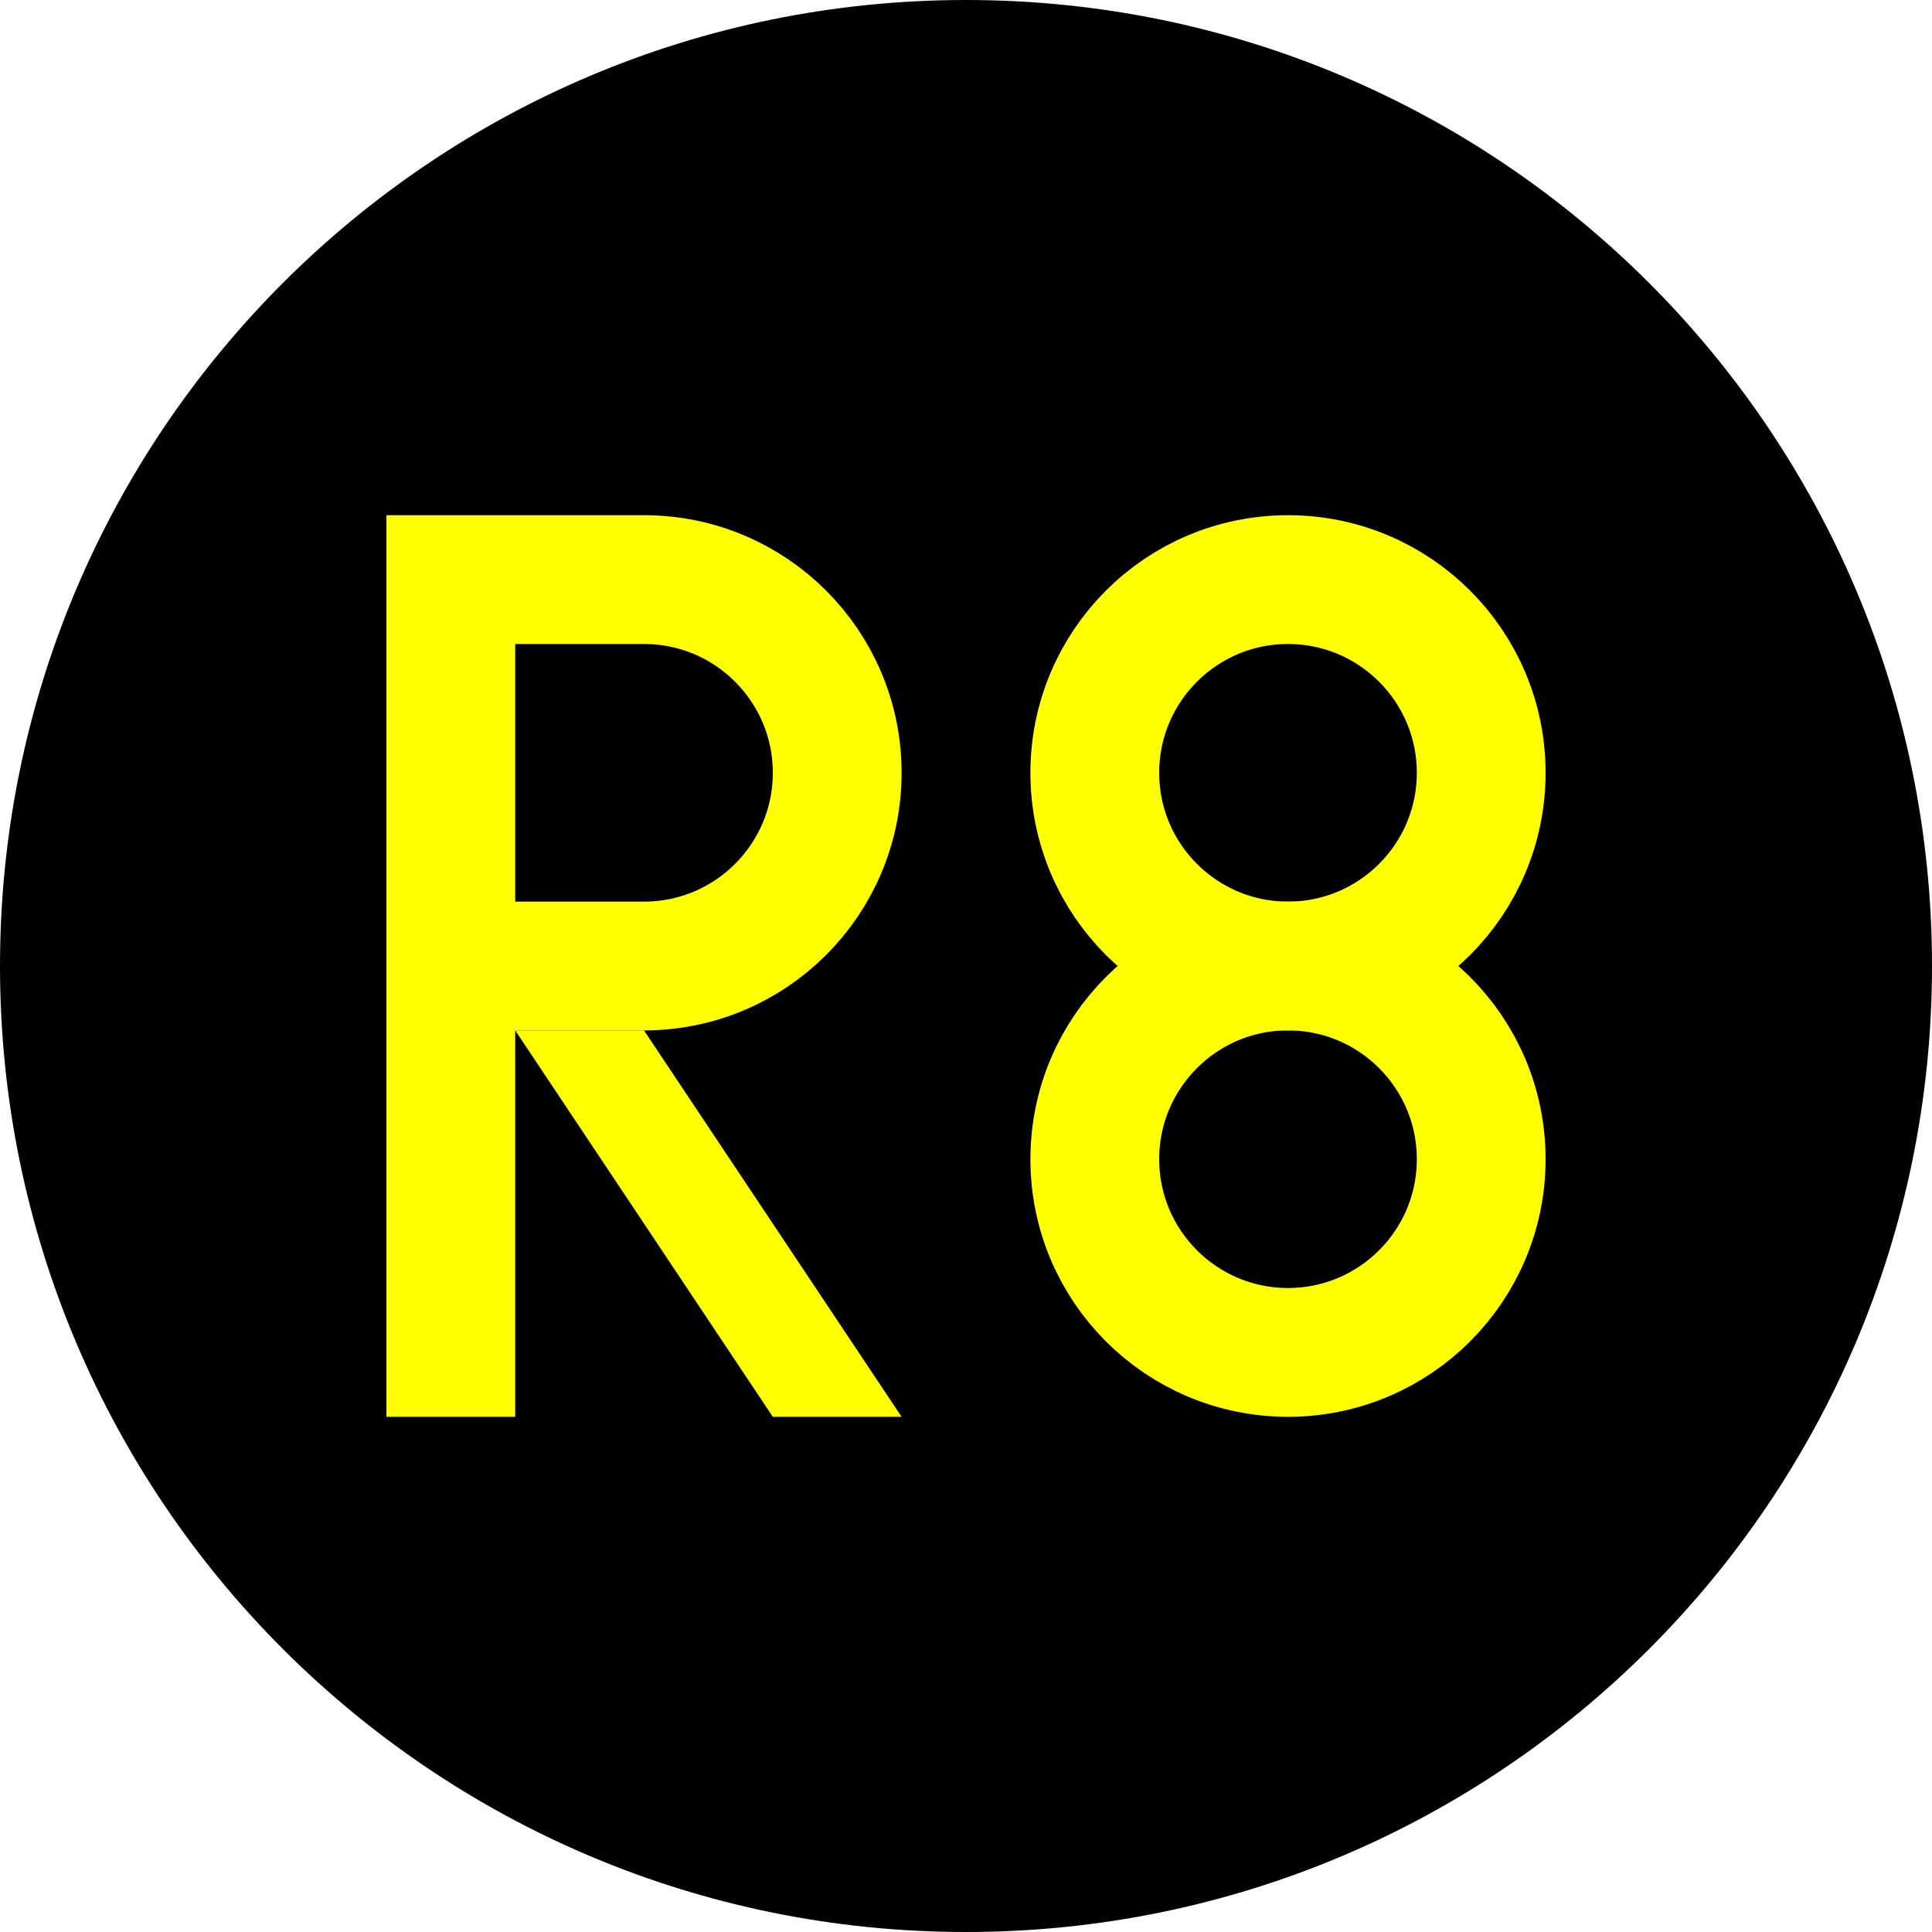
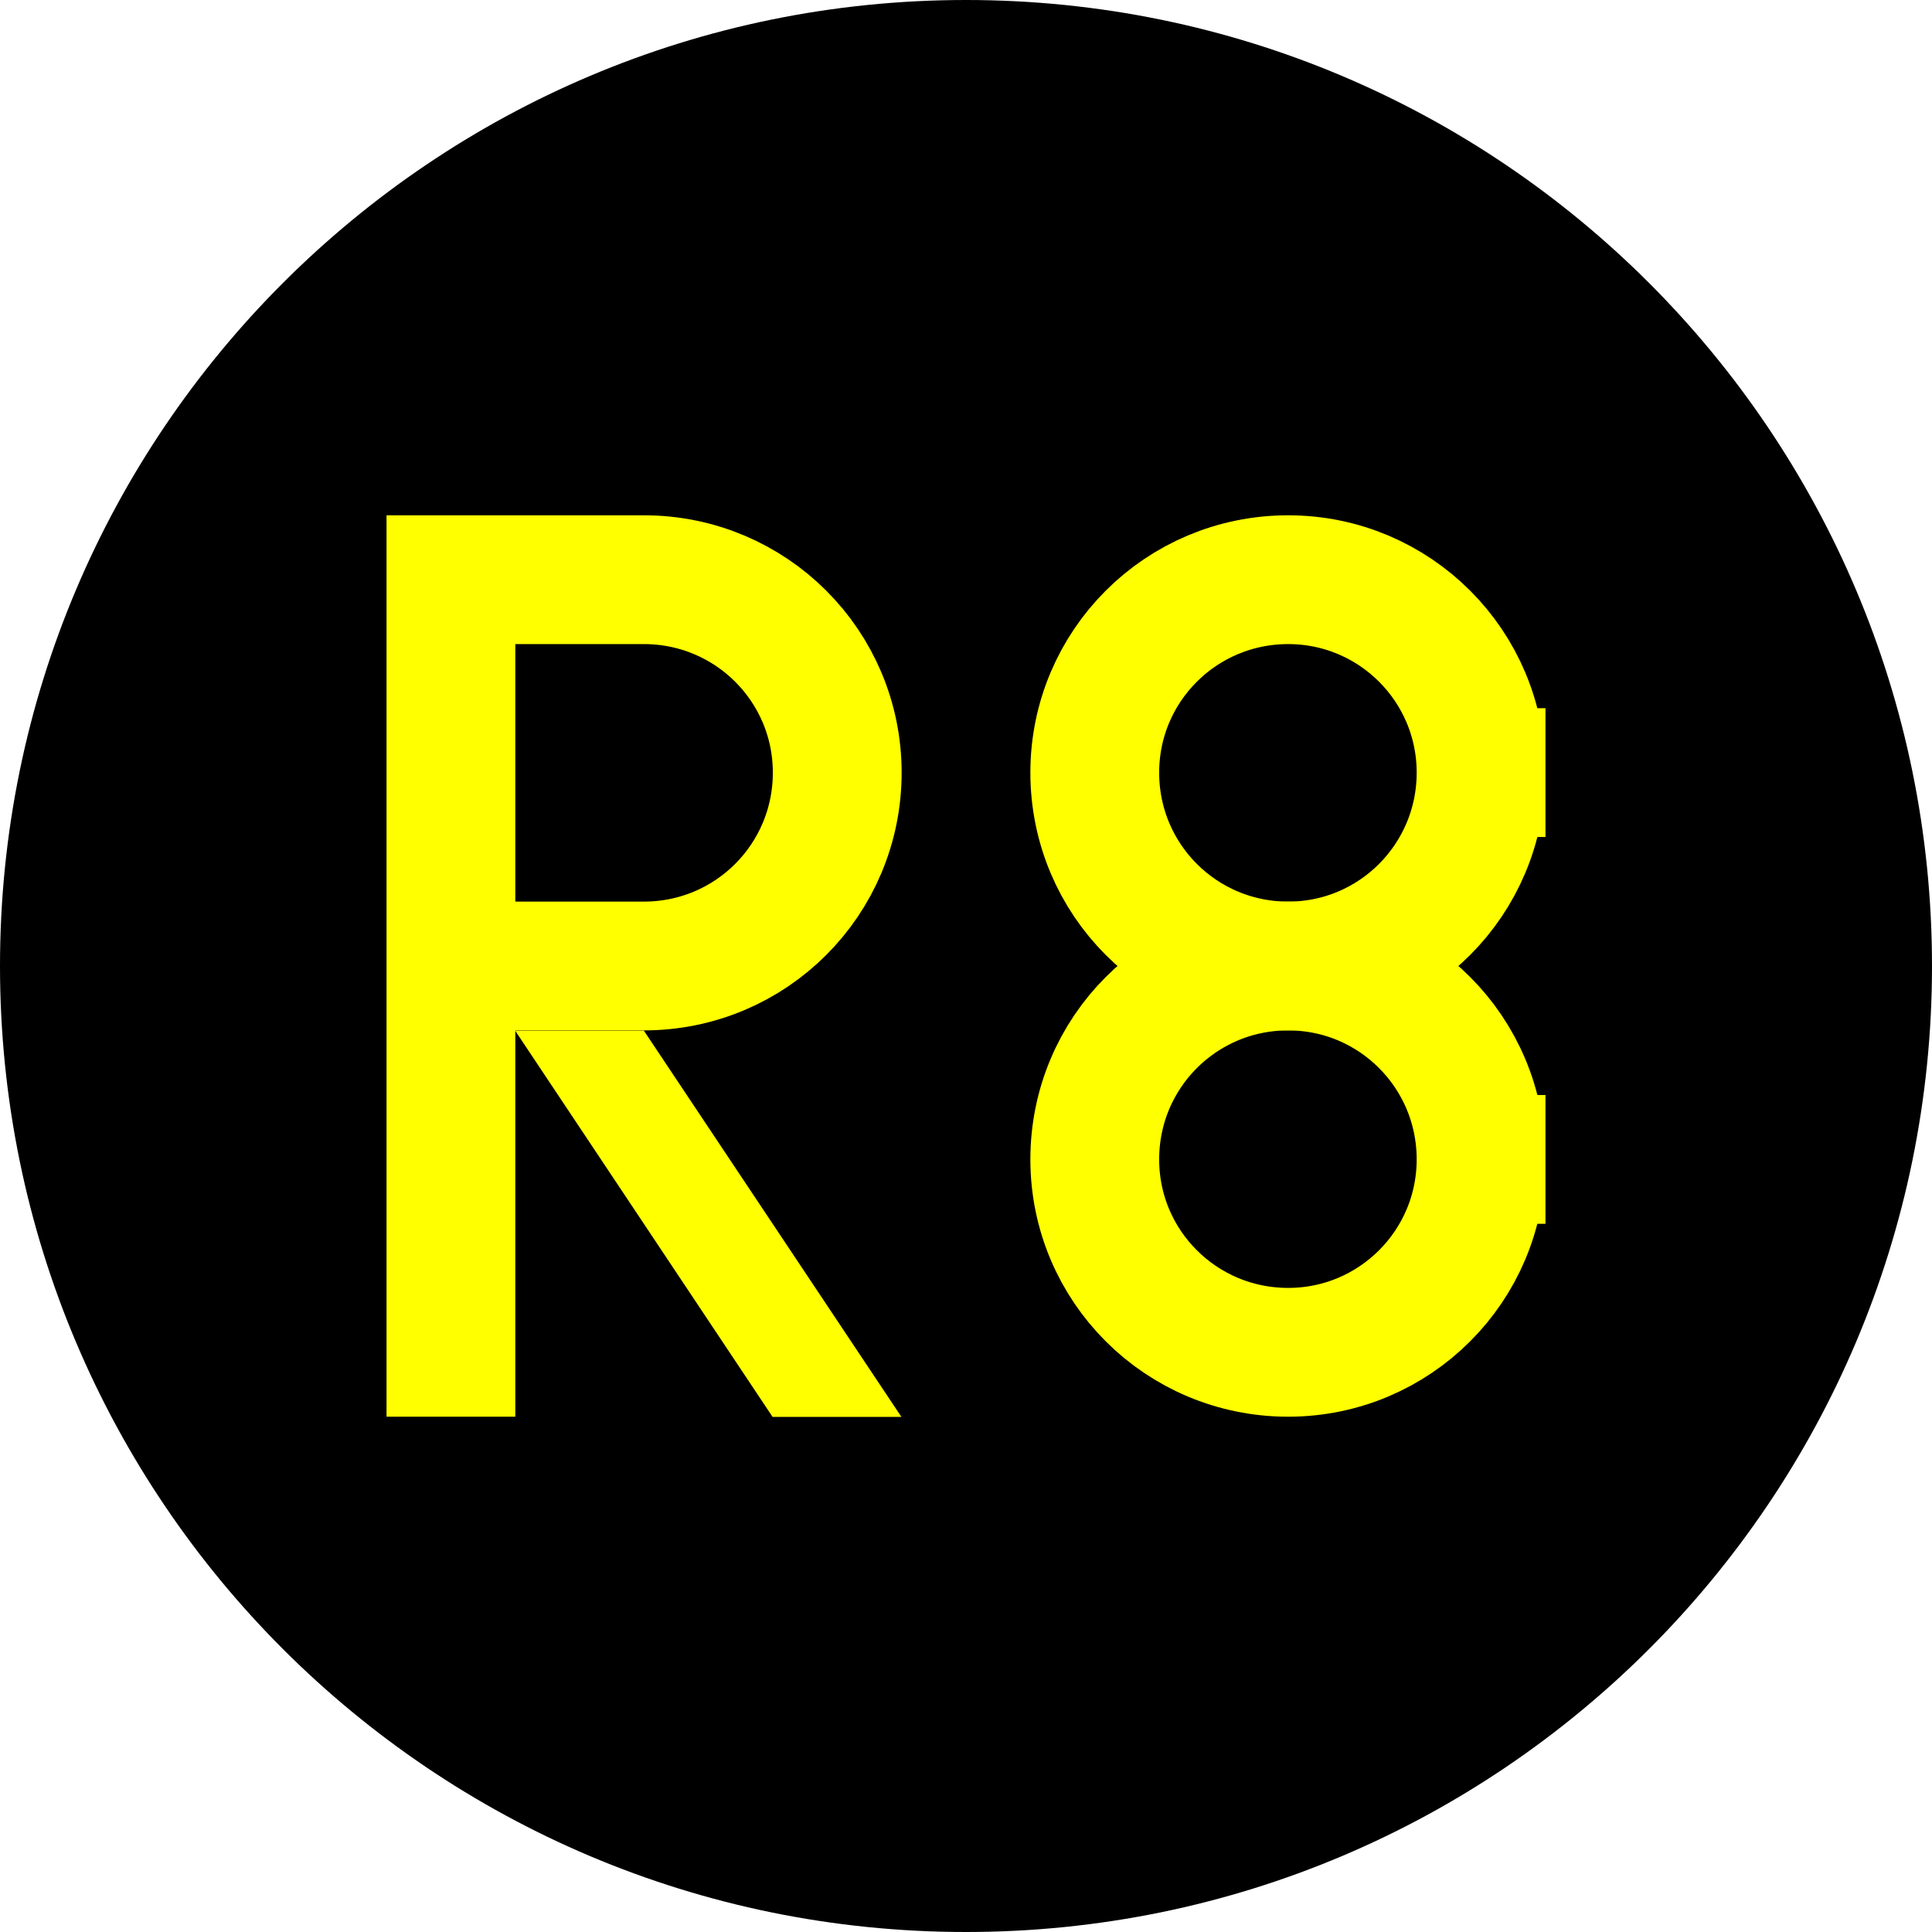
- <svg xmlns="http://www.w3.org/2000/svg" width="16" height="16" viewBox="0 0 16 16" version="1.1" id="svg1">
-   <defs id="defs1" />
-   <g id="layer1" transform="translate(-292,-292)">
-     <circle style="fill:#000000;fill-opacity:1;stroke:none;stroke-width:2.016;stroke-linecap:square;stroke-miterlimit:5;stroke-dasharray:none" id="path2" cx="300" cy="300" r="8" />
-     <g id="g5" transform="matrix(0.02666667,0,0,0.02666667,291.4667,292)">
-       <path style="fill:none;fill-opacity:1;stroke:#ffff00;stroke-width:40;stroke-linecap:square;stroke-miterlimit:5;stroke-dasharray:none;stroke-opacity:1" d="M 160,420 V 180 h 60 c 33.137,0 60,26.863 60,60 0,33.137 -26.863,60 -60,60 -60,0 -60,0 -60,0" id="path3" />
-       <path style="fill:#ffff00;fill-opacity:1;stroke:none;stroke-width:40;stroke-linecap:square;stroke-miterlimit:5;stroke-dasharray:none;stroke-opacity:1" d="m 180,320 c 80,120 80,120 80,120 h 40 L 220,320 Z" id="path5" />
-     </g>
-     <g id="layer2" transform="matrix(0.02133333,0,0,0.02133333,293.0667,294.9867)" style="fill:none;fill-opacity:1;stroke:#ffff00;stroke-opacity:1">
-       <ellipse style="fill:none;fill-opacity:1;stroke:#ffff00;stroke-width:50;stroke-linecap:square;stroke-dasharray:none;stroke-opacity:1" id="path18" cx="450" cy="160" rx="75" ry="75" />
-       <ellipse style="fill:none;fill-opacity:1;stroke:#ffff00;stroke-width:50;stroke-linecap:square;stroke-dasharray:none;stroke-opacity:1" id="path18-4" cx="450" cy="310" rx="75" ry="75" />
-     </g>
-   </g>
+ <svg xmlns="http://www.w3.org/2000/svg" width="16" height="16" viewBox="0 0 16 16">
+   <path fill-rule="nonzero" fill="rgb(0%, 0%, 0%)" fill-opacity="1" d="M 16 8 C 16 12.418 12.418 16 8 16 C 3.582 16 0 12.418 0 8 C 0 3.582 3.582 0 8 0 C 12.418 0 16 3.582 16 8 Z M 16 8 " />
+   <path fill="none" stroke-width="40" stroke-linecap="square" stroke-linejoin="miter" stroke="rgb(100%, 100%, 0%)" stroke-opacity="1" stroke-miterlimit="5" d="M 160.039 419.971 L 160.039 180.029 L 219.951 180.029 C 253.203 180.029 280.009 206.836 280.009 239.941 C 280.009 273.193 253.203 300 219.951 300 C 160.039 300 160.039 300 160.039 300 " transform="matrix(0.0266667, 0, 0, 0.0266667, -0.533325, 0)" />
+   <path fill-rule="nonzero" fill="rgb(100%, 100%, 0%)" fill-opacity="1" d="M 4.266 8.535 C 6.398 11.734 6.398 11.734 6.398 11.734 L 7.465 11.734 L 5.332 8.535 Z M 4.266 8.535 " />
+   <path fill="none" stroke-width="50" stroke-linecap="square" stroke-linejoin="miter" stroke="rgb(100%, 100%, 0%)" stroke-opacity="1" stroke-miterlimit="4" d="M 524.951 159.927 C 524.951 201.492 491.442 235 450.06 235 C 408.496 235 374.987 201.492 374.987 159.927 C 374.987 118.545 408.496 85.037 450.06 85.037 C 491.442 85.037 524.951 118.545 524.951 159.927 Z M 524.951 159.927 " transform="matrix(0.0213333, 0, 0, 0.0213333, 1.066681, 2.986664)" />
+   <path fill="none" stroke-width="50" stroke-linecap="square" stroke-linejoin="miter" stroke="rgb(100%, 100%, 0%)" stroke-opacity="1" stroke-miterlimit="4" d="M 524.951 310.073 C 524.951 351.455 491.442 384.964 450.06 384.964 C 408.496 384.964 374.987 351.455 374.987 310.073 C 374.987 268.508 408.496 235 450.06 235 C 491.442 235 524.951 268.508 524.951 310.073 Z M 524.951 310.073 " transform="matrix(0.0213333, 0, 0, 0.0213333, 1.066681, 2.986664)" />
</svg>
